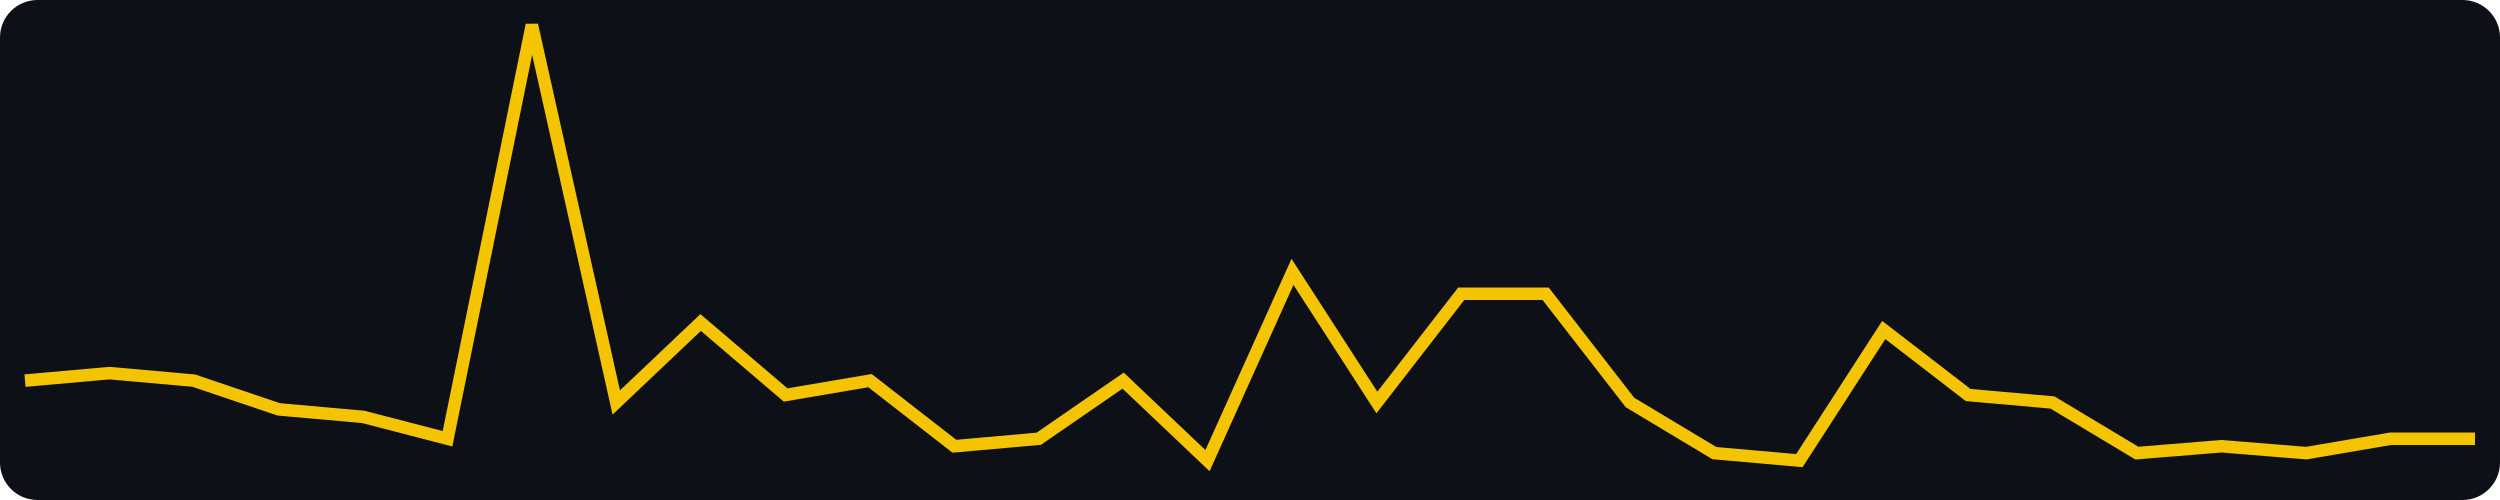
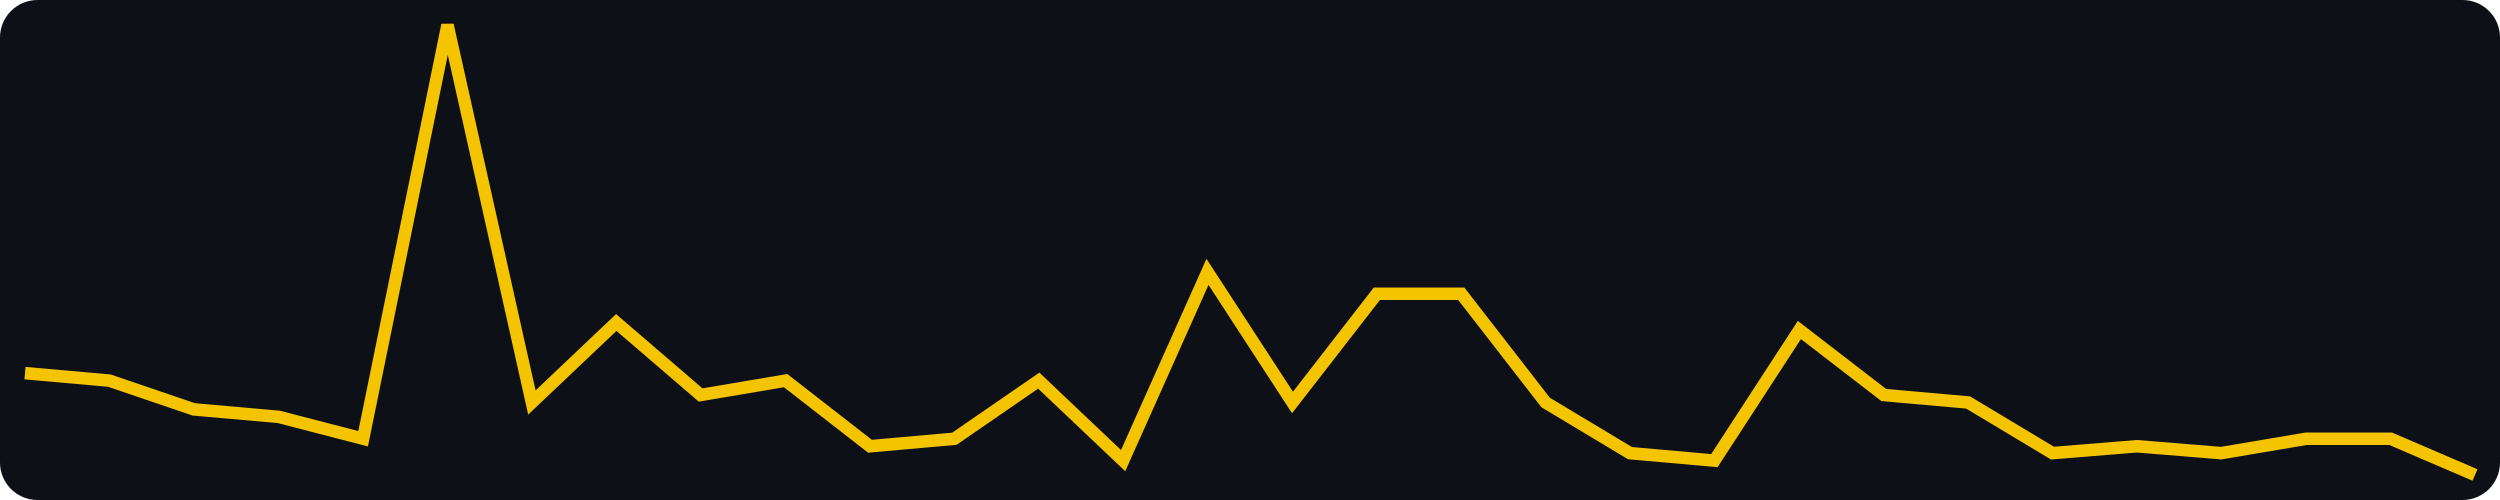
<svg xmlns="http://www.w3.org/2000/svg" width="400" height="80" viewBox="0 0 400 80" role="img" aria-label="views, last 30 days, max 62">
  <rect width="400" height="80" fill="#0d1117" rx="6" />
-   <polyline fill="none" stroke="#f5c400" stroke-width="2" points="4.0,60.9 17.5,59.7 31.0,60.9 44.6,65.5 58.1,66.7 71.6,70.2 85.1,4.0 98.6,64.4 112.1,51.6 125.7,63.2 139.2,60.9 152.7,71.4 166.2,70.2 179.7,60.9 193.2,73.7 206.8,43.5 220.3,64.4 233.8,47.0 247.3,47.0 260.8,64.4 274.3,72.5 287.9,73.7 301.4,52.8 314.9,63.2 328.4,64.4 341.9,72.5 355.4,71.4 369.0,72.5 382.5,70.2 396.0,70.2" />
+   <polyline fill="none" stroke="#f5c400" stroke-width="2" points="4.0,59.7 17.5,60.9 31.0,65.5 44.6,66.7 58.1,70.2 71.6,4.0 85.1,64.4 98.6,51.6 112.1,63.2 125.7,60.9 139.2,71.4 152.7,70.2 166.2,60.9 179.7,73.7 193.2,43.5 206.8,64.4 220.3,47.0 233.8,47.0 247.3,64.4 260.8,72.5 274.3,73.7 287.9,52.8 301.4,63.2 314.9,64.4 328.4,72.5 341.9,71.4 355.4,72.5 369.0,70.2 382.5,70.2 396.0,76.0" />
</svg>
